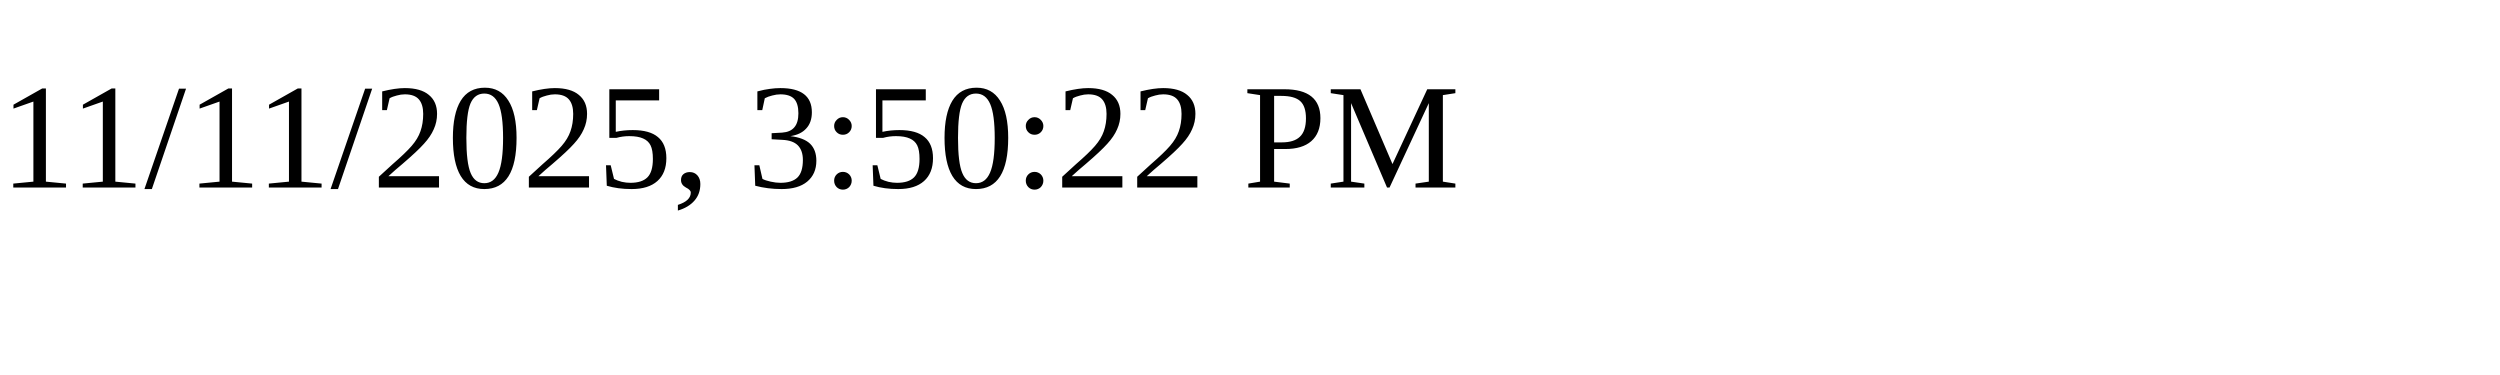
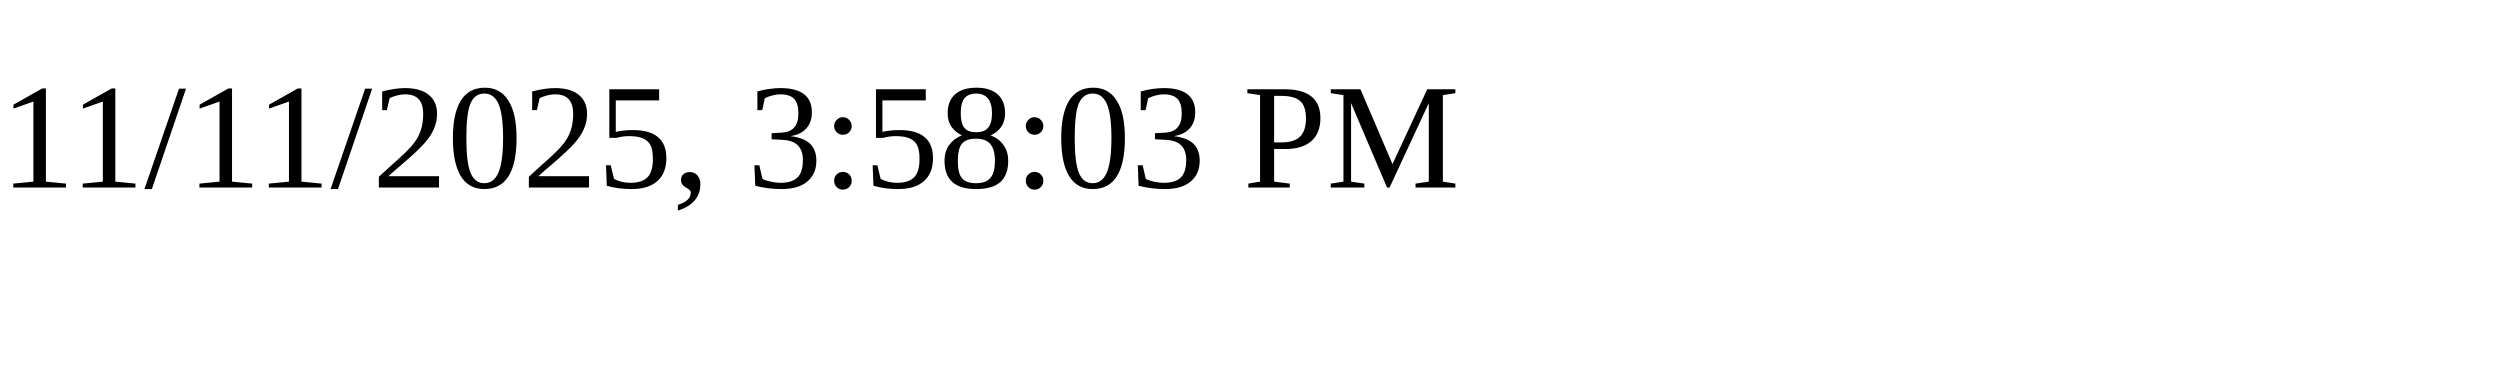
<svg xmlns="http://www.w3.org/2000/svg" height="30" width="200">
-   <text x="0" y="15">11/11/2025, 3:50:22 PM</text>
+   <text x="0" y="15">11/11/2025, 3:58:03 PM</text>
</svg>
